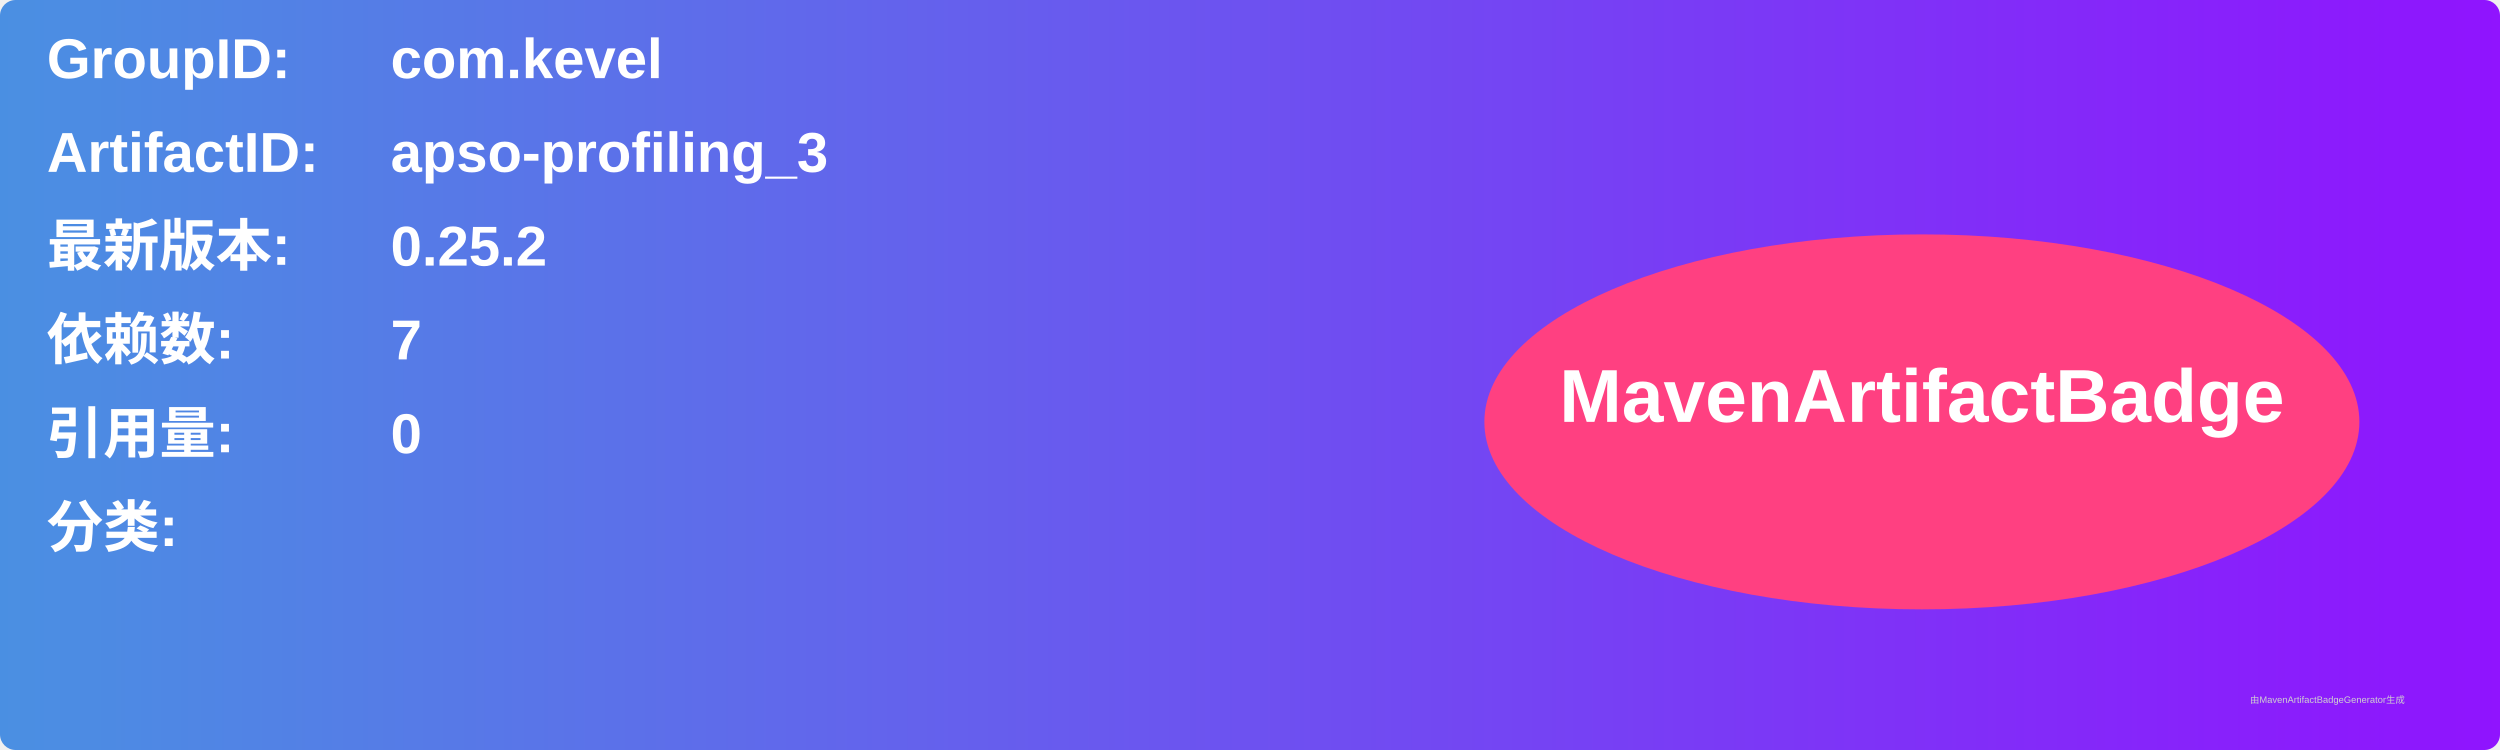
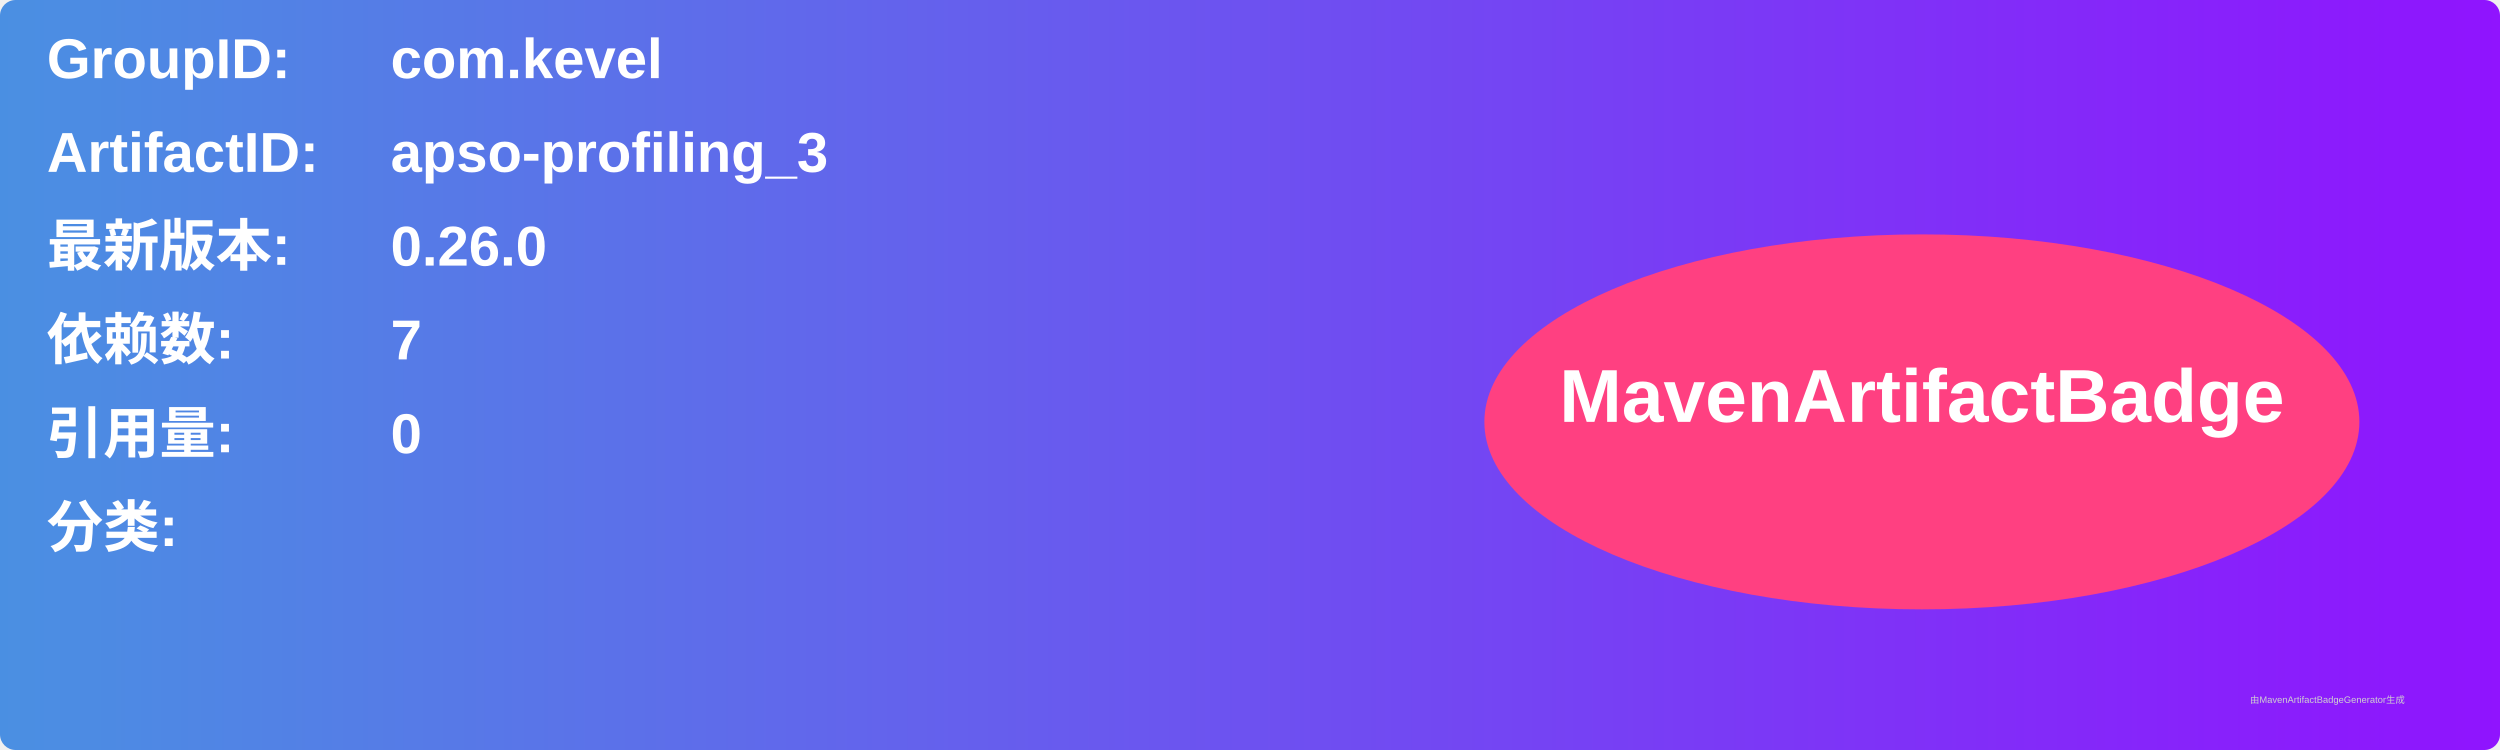
<svg xmlns="http://www.w3.org/2000/svg" width="800" height="240" viewBox="0 0 800 240">
  <linearGradient id="grad" x1="0%" y1="0%" x2="100%" y2="0%">
    <stop offset="0%" stop-color="#4a90e2" />
    <stop offset="100%" stop-color="#9013fe" />
  </linearGradient>
  <rect width="100%" height="100%" rx="5" ry="5" fill="url(#grad)" />
  <g transform="translate(15, 15)">
    <text x="0" y="10" font-family="Arial" font-size="18" fill="white" font-weight="bold" width="260">GroupID:</text>
    <text x="110" y="10" font-family="Arial" font-size="18" fill="white" font-weight="bold" width="460">com.kevel</text>
    <text x="0" y="40" font-family="Arial" font-size="18" fill="white" font-weight="bold" width="260">ArtifactID:</text>
    <text x="110" y="40" font-family="Arial" font-size="18" fill="white" font-weight="bold" width="460">apso-profiling_3</text>
    <text x="0" y="70" font-family="Arial" font-size="18" fill="white" font-weight="bold">最新版本:</text>
    <text x="110" y="70" font-family="Arial" font-size="18" fill="white" font-weight="bold">
-       <tspan font-weight="bold">0.25.2</tspan>
+       <tspan font-weight="bold">0.26.0</tspan>
    </text>
    <text x="0" y="100" font-family="Arial" font-size="18" fill="white" font-weight="bold">依赖数: </text>
    <text x="110" y="100" font-family="Arial" font-size="18" fill="white">
      <tspan font-weight="bold">7</tspan>
    </text>
    <text x="0" y="130" font-family="Arial" font-size="18" fill="white" font-weight="bold">引用量: </text>
    <text x="110" y="130" font-family="Arial" font-size="18" fill="white">
      <tspan font-weight="bold">0</tspan>
    </text>
    <text x="0" y="160" font-family="Arial" font-size="18" fill="white" font-weight="bold">分类:</text>
    <text x="10" y="190" font-family="Arial" font-size="10" fill="white">
      <tspan font-weight="bold" />
    </text>
    <ellipse cx="600" cy="120" rx="140" ry="60" fill="#ff4081" />
    <text x="600" y="120" text-anchor="middle" font-family="Arial" font-size="24" fill="white" font-weight="bold">MavenArtifactBadge</text>
  </g>
  <text x="720" y="225" font-family="Arial" font-size="3" fill="#d0d0d0">由MavenArtifactBadgeGenerator生成</text>
</svg>
